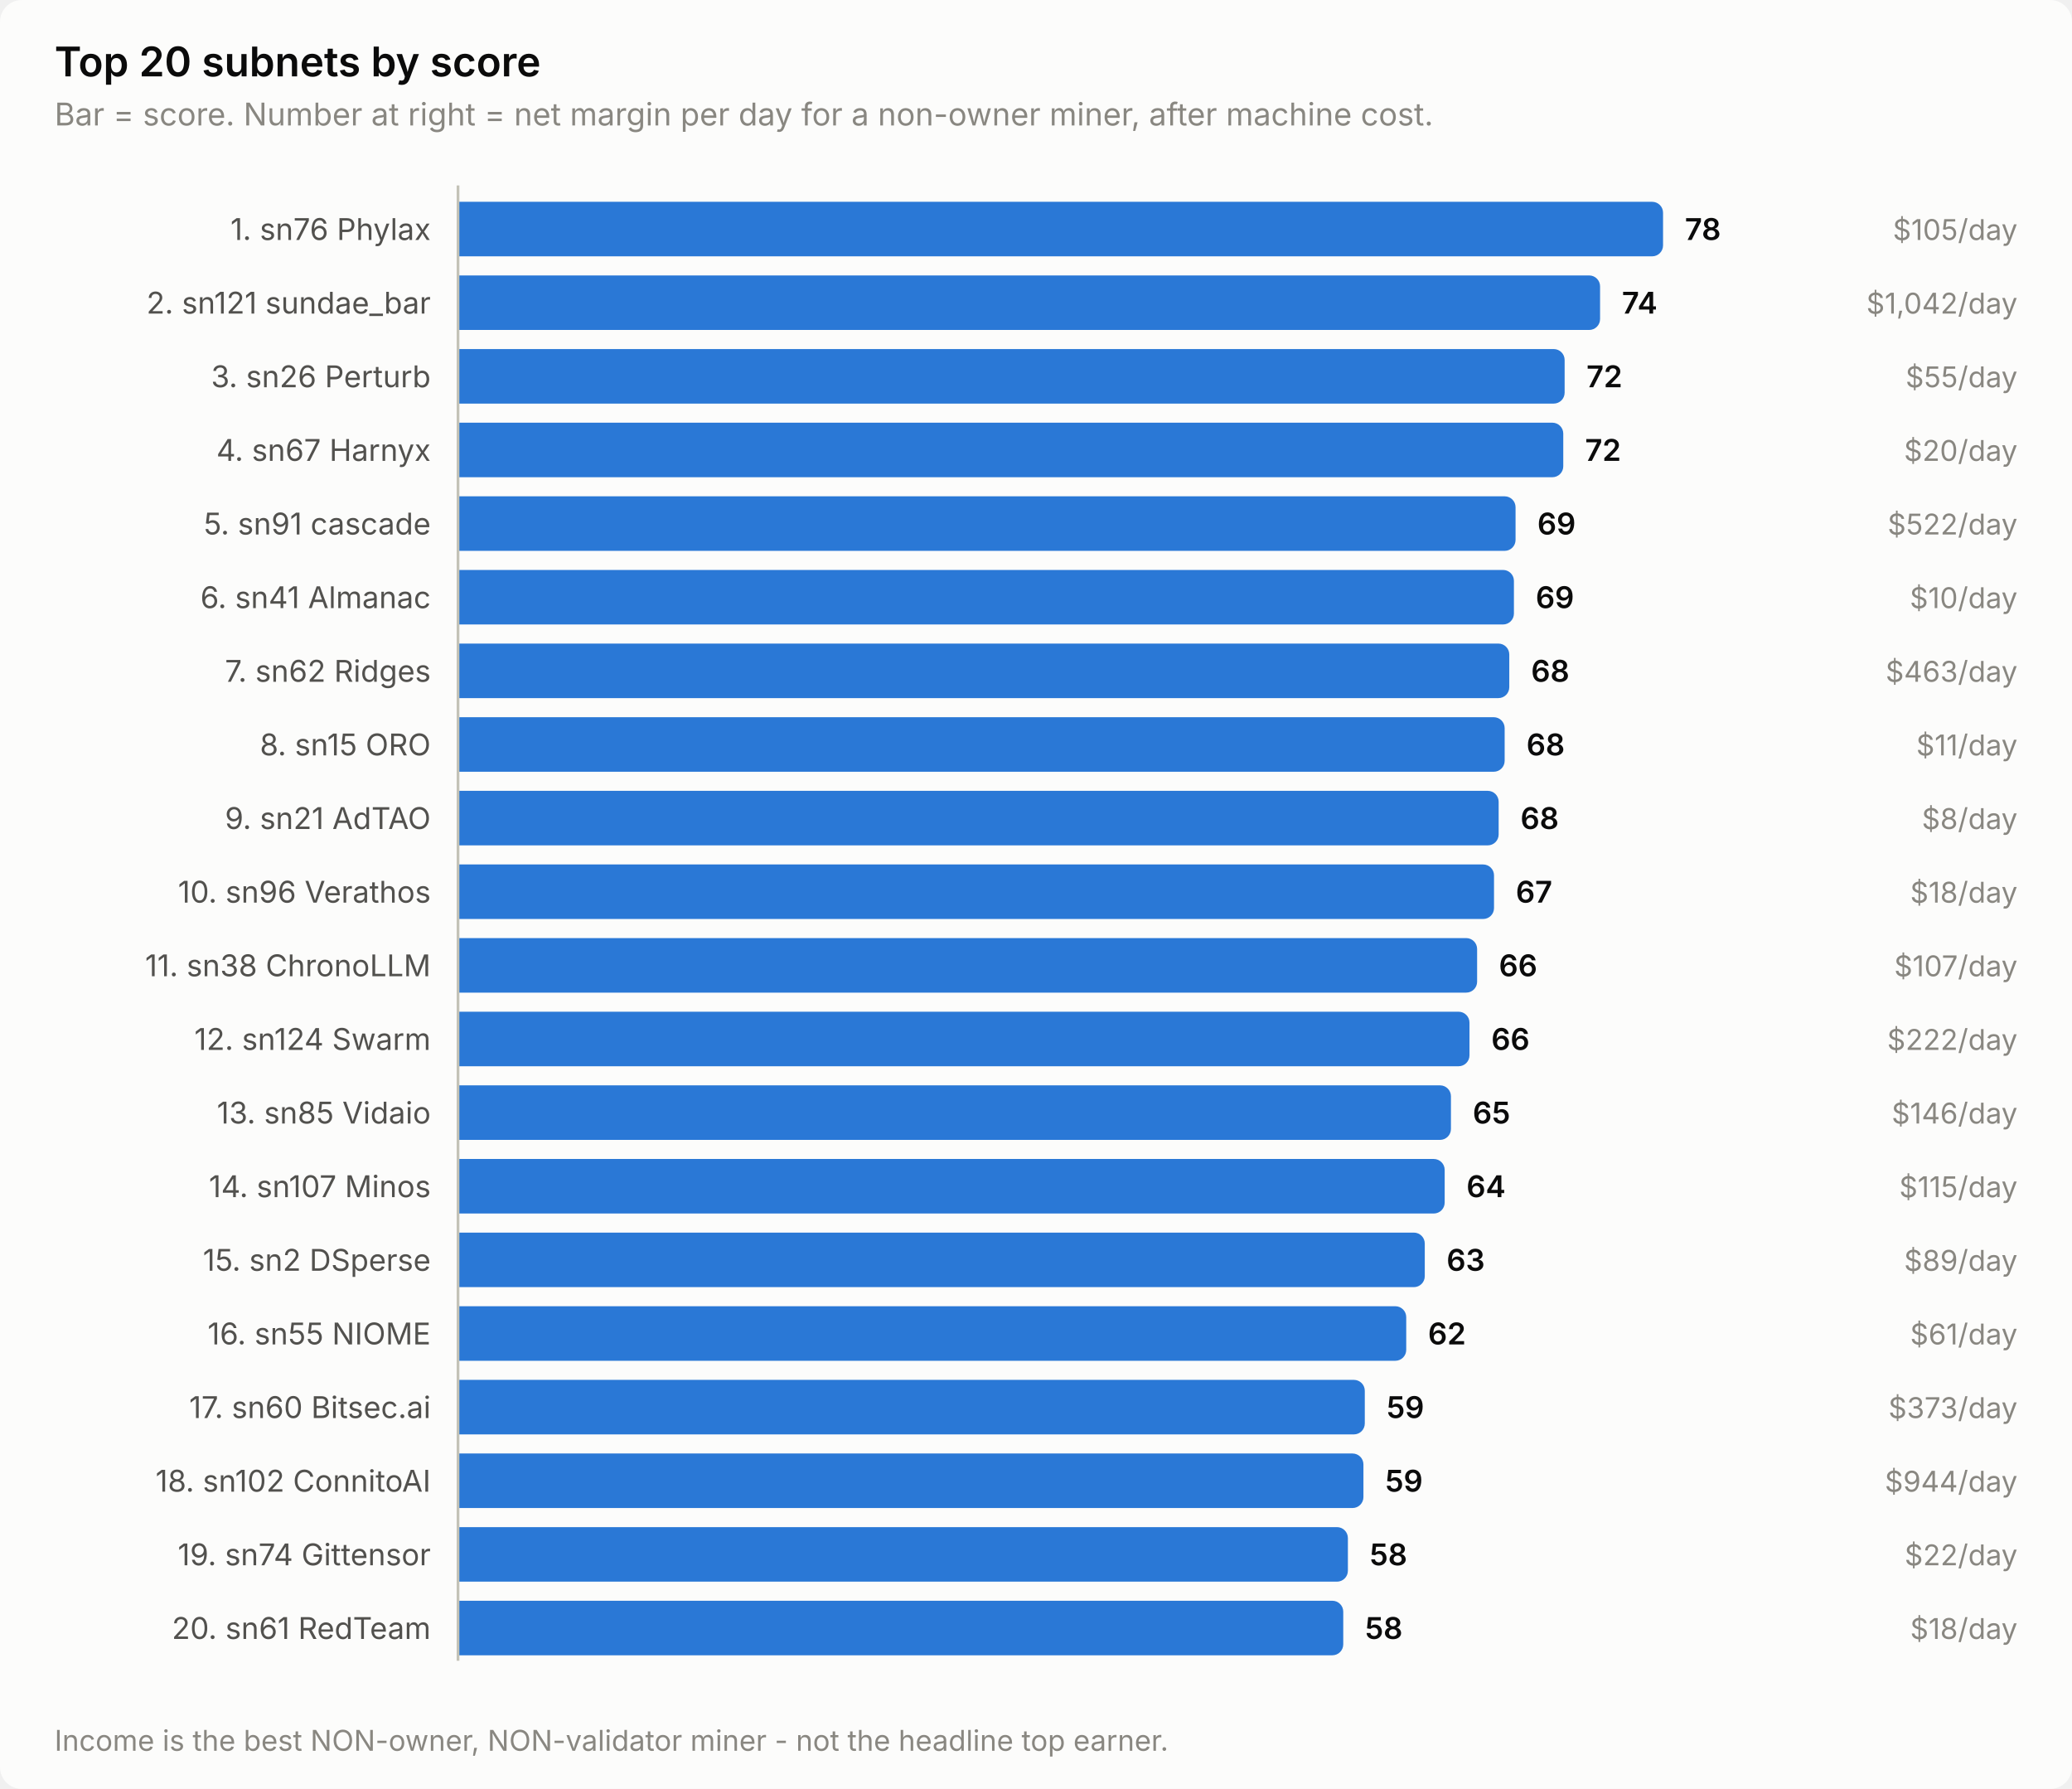
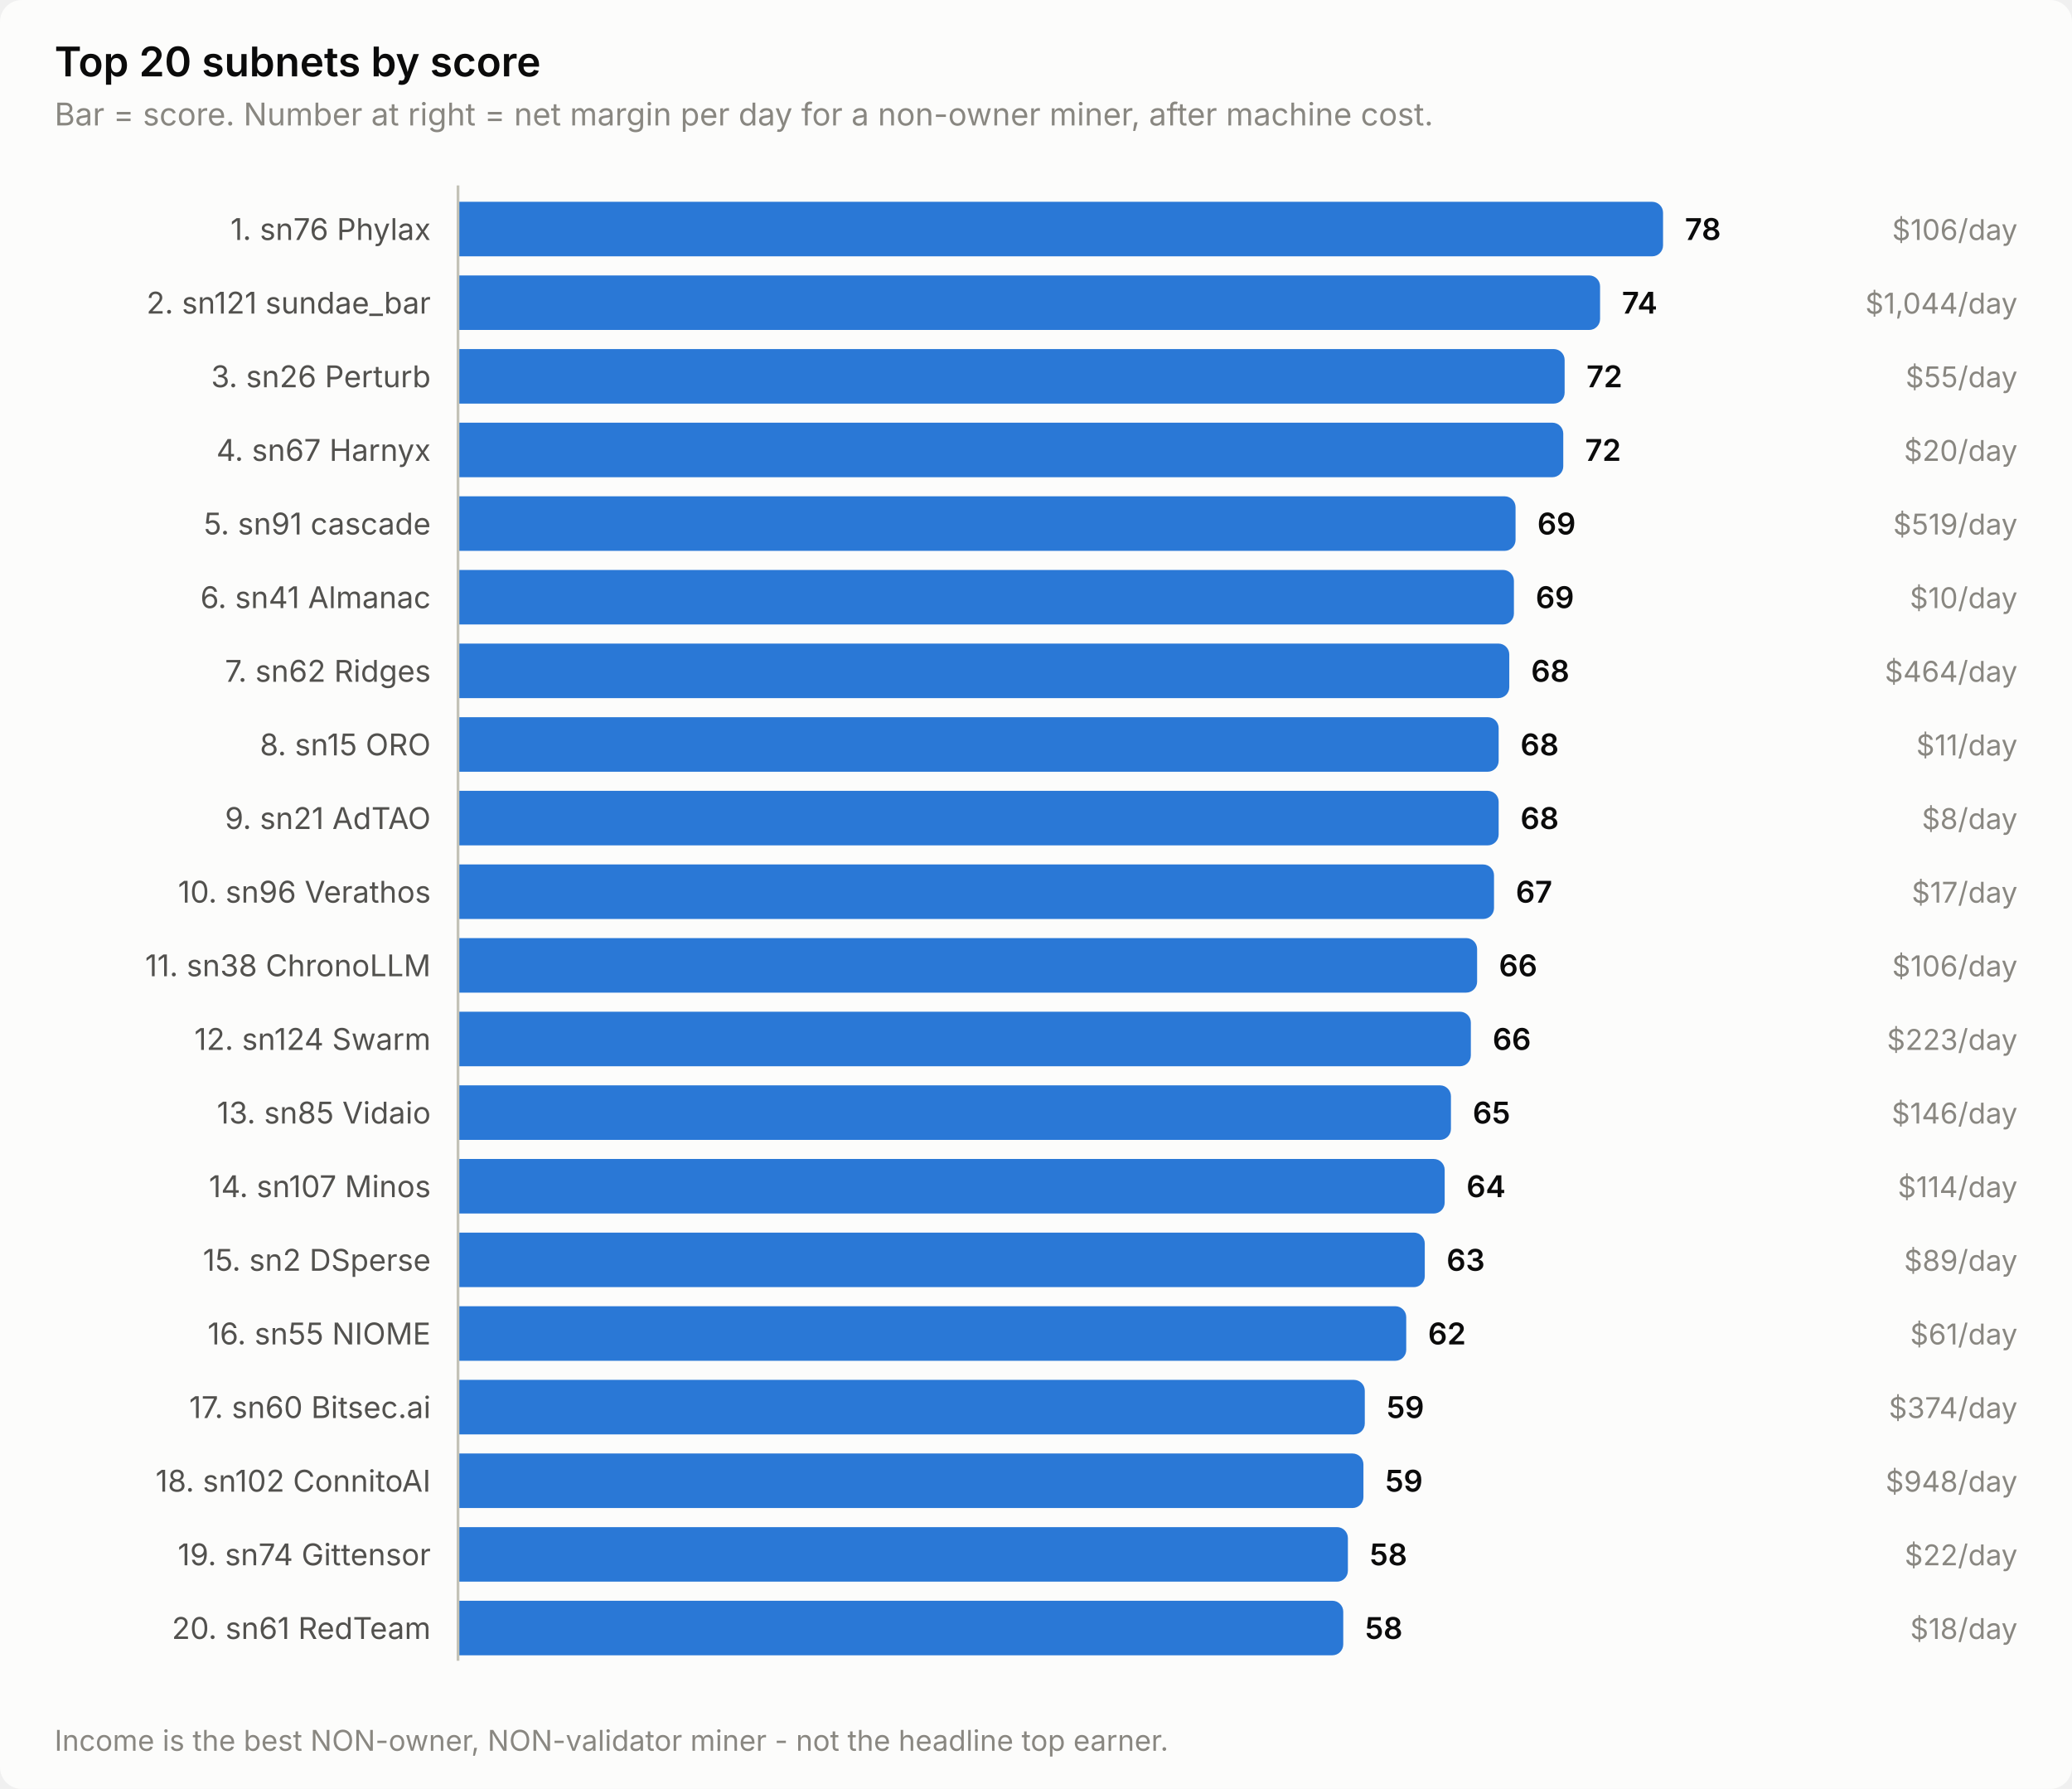
<svg xmlns="http://www.w3.org/2000/svg" width="760" height="656" viewBox="0 0 760 656" role="img" aria-label="Top 20 subnets by score">
  <style>
    text { font-family: system-ui, -apple-system, 'Segoe UI', sans-serif; }
    .t-title { font-size: 15px; font-weight: 600; }
    .t-sub { font-size: 11.5px; }
    .t-lab { font-size: 11px; }
    .t-val { font-size: 11px; font-weight: 600; font-variant-numeric: tabular-nums; }
    .t-tick { font-size: 10.5px; font-variant-numeric: tabular-nums; }

    .surface { fill: #fcfcfb; }
    .ink { fill: #0b0b0b; }
    .ink2 { fill: #52514e; }
    .muted { fill: #898781; }
    .grid { stroke: #e1e0d9; }
    .axis { stroke: #c3c2b7; }
    .accent { fill: #2a78d6; }
    .critical { fill: #d03b3b; }
    .deemph { fill: #d8d7d0; }

    @media (prefers-color-scheme: dark) {
      .surface { fill: #1a1a19; }
      .ink { fill: #ffffff; }
      .ink2 { fill: #c3c2b7; }
      .muted { fill: #898781; }
      .grid { stroke: #2c2c2a; }
      .axis { stroke: #383835; }
      .accent { fill: #3987e5; }
      .deemph { fill: #3a3a37; }
    }
</style>
  <rect class="surface" width="760" height="656" rx="8" />
  <text class="ink t-title" x="20" y="28">Top 20 subnets by score</text>
  <text class="muted t-sub" x="20" y="46">Bar = score. Number at right = net margin per day for a non-owner miner, after machine cost.</text>
  <text class="ink2 t-lab" x="158" y="88" text-anchor="end">1. sn76 Phylax</text>
  <path class="accent" d="M168.0,74.0 H606.0 a4.0,4.0 0 0 1 4.0,4.0 V90.0 a4.0,4.0 0 0 1 -4.0,4.0 H168.0 Z" />
  <text class="ink t-val" x="618.0" y="88">78</text>
-   <text class="muted t-tick" x="740" y="88" text-anchor="end">$105/day</text>
+   <text class="muted t-tick" x="740" y="88" text-anchor="end">$106/day</text>
  <text class="ink2 t-lab" x="158" y="115" text-anchor="end">2. sn121 sundae_bar</text>
  <path class="accent" d="M168.0,101.0 H582.9 a4.0,4.0 0 0 1 4.0,4.0 V117.0 a4.0,4.0 0 0 1 -4.0,4.0 H168.0 Z" />
  <text class="ink t-val" x="594.9" y="115">74</text>
-   <text class="muted t-tick" x="740" y="115" text-anchor="end">$1,042/day</text>
+   <text class="muted t-tick" x="740" y="115" text-anchor="end">$1,044/day</text>
  <text class="ink2 t-lab" x="158" y="142" text-anchor="end">3. sn26 Perturb</text>
  <path class="accent" d="M168.0,128.0 H569.9 a4.0,4.0 0 0 1 4.0,4.0 V144.0 a4.0,4.0 0 0 1 -4.0,4.0 H168.0 Z" />
  <text class="ink t-val" x="581.9" y="142">72</text>
  <text class="muted t-tick" x="740" y="142" text-anchor="end">$55/day</text>
  <text class="ink2 t-lab" x="158" y="169" text-anchor="end">4. sn67 Harnyx</text>
  <path class="accent" d="M168.0,155.0 H569.4 a4.0,4.0 0 0 1 4.0,4.0 V171.0 a4.0,4.0 0 0 1 -4.0,4.0 H168.0 Z" />
  <text class="ink t-val" x="581.4" y="169">72</text>
  <text class="muted t-tick" x="740" y="169" text-anchor="end">$20/day</text>
  <text class="ink2 t-lab" x="158" y="196" text-anchor="end">5. sn91 cascade</text>
  <path class="accent" d="M168.0,182.0 H551.9 a4.0,4.0 0 0 1 4.0,4.0 V198.0 a4.0,4.0 0 0 1 -4.0,4.0 H168.0 Z" />
  <text class="ink t-val" x="563.9" y="196">69</text>
-   <text class="muted t-tick" x="740" y="196" text-anchor="end">$522/day</text>
+   <text class="muted t-tick" x="740" y="196" text-anchor="end">$519/day</text>
  <text class="ink2 t-lab" x="158" y="223" text-anchor="end">6. sn41 Almanac</text>
  <path class="accent" d="M168.0,209.0 H551.3 a4.0,4.0 0 0 1 4.0,4.0 V225.0 a4.0,4.0 0 0 1 -4.0,4.0 H168.0 Z" />
  <text class="ink t-val" x="563.3" y="223">69</text>
  <text class="muted t-tick" x="740" y="223" text-anchor="end">$10/day</text>
  <text class="ink2 t-lab" x="158" y="250" text-anchor="end">7. sn62 Ridges</text>
  <path class="accent" d="M168.0,236.0 H549.6 a4.0,4.0 0 0 1 4.0,4.0 V252.0 a4.0,4.0 0 0 1 -4.0,4.0 H168.0 Z" />
  <text class="ink t-val" x="561.6" y="250">68</text>
-   <text class="muted t-tick" x="740" y="250" text-anchor="end">$463/day</text>
+   <text class="muted t-tick" x="740" y="250" text-anchor="end">$464/day</text>
  <text class="ink2 t-lab" x="158" y="277" text-anchor="end">8. sn15 ORO</text>
-   <path class="accent" d="M168.0,263.0 H547.9 a4.0,4.0 0 0 1 4.0,4.0 V279.0 a4.0,4.0 0 0 1 -4.0,4.0 H168.0 Z" />
-   <text class="ink t-val" x="559.9" y="277">68</text>
+   <path class="accent" d="M168.0,263.0 H545.7 a4.0,4.0 0 0 1 4.0,4.0 V279.0 a4.0,4.0 0 0 1 -4.0,4.0 H168.0 Z" />
+   <text class="ink t-val" x="557.7" y="277">68</text>
  <text class="muted t-tick" x="740" y="277" text-anchor="end">$11/day</text>
  <text class="ink2 t-lab" x="158" y="304" text-anchor="end">9. sn21 AdTAO</text>
  <path class="accent" d="M168.0,290.0 H545.7 a4.0,4.0 0 0 1 4.0,4.0 V306.0 a4.0,4.0 0 0 1 -4.0,4.0 H168.0 Z" />
  <text class="ink t-val" x="557.7" y="304">68</text>
  <text class="muted t-tick" x="740" y="304" text-anchor="end">$8/day</text>
  <text class="ink2 t-lab" x="158" y="331" text-anchor="end">10. sn96 Verathos</text>
  <path class="accent" d="M168.0,317.0 H544.0 a4.0,4.0 0 0 1 4.0,4.0 V333.0 a4.0,4.0 0 0 1 -4.0,4.0 H168.0 Z" />
  <text class="ink t-val" x="556.0" y="331">67</text>
-   <text class="muted t-tick" x="740" y="331" text-anchor="end">$18/day</text>
+   <text class="muted t-tick" x="740" y="331" text-anchor="end">$17/day</text>
  <text class="ink2 t-lab" x="158" y="358" text-anchor="end">11. sn38 ChronoLLM</text>
  <path class="accent" d="M168.0,344.0 H537.8 a4.0,4.0 0 0 1 4.0,4.0 V360.0 a4.0,4.0 0 0 1 -4.0,4.0 H168.0 Z" />
  <text class="ink t-val" x="549.8" y="358">66</text>
-   <text class="muted t-tick" x="740" y="358" text-anchor="end">$107/day</text>
+   <text class="muted t-tick" x="740" y="358" text-anchor="end">$106/day</text>
  <text class="ink2 t-lab" x="158" y="385" text-anchor="end">12. sn124 Swarm</text>
-   <path class="accent" d="M168.0,371.0 H535.0 a4.0,4.0 0 0 1 4.0,4.0 V387.0 a4.0,4.0 0 0 1 -4.0,4.0 H168.0 Z" />
-   <text class="ink t-val" x="547.0" y="385">66</text>
-   <text class="muted t-tick" x="740" y="385" text-anchor="end">$222/day</text>
+   <path class="accent" d="M168.0,371.0 H535.5 a4.0,4.0 0 0 1 4.0,4.0 V387.0 a4.0,4.0 0 0 1 -4.0,4.0 H168.0 Z" />
+   <text class="ink t-val" x="547.5" y="385">66</text>
+   <text class="muted t-tick" x="740" y="385" text-anchor="end">$223/day</text>
  <text class="ink2 t-lab" x="158" y="412" text-anchor="end">13. sn85 Vidaio</text>
  <path class="accent" d="M168.0,398.0 H528.2 a4.0,4.0 0 0 1 4.0,4.0 V414.0 a4.0,4.0 0 0 1 -4.0,4.0 H168.0 Z" />
  <text class="ink t-val" x="540.2" y="412">65</text>
  <text class="muted t-tick" x="740" y="412" text-anchor="end">$146/day</text>
  <text class="ink2 t-lab" x="158" y="439" text-anchor="end">14. sn107 Minos</text>
  <path class="accent" d="M168.0,425.0 H525.9 a4.0,4.0 0 0 1 4.0,4.0 V441.0 a4.0,4.0 0 0 1 -4.0,4.0 H168.0 Z" />
  <text class="ink t-val" x="537.9" y="439">64</text>
-   <text class="muted t-tick" x="740" y="439" text-anchor="end">$115/day</text>
+   <text class="muted t-tick" x="740" y="439" text-anchor="end">$114/day</text>
  <text class="ink2 t-lab" x="158" y="466" text-anchor="end">15. sn2 DSperse</text>
  <path class="accent" d="M168.0,452.0 H518.6 a4.0,4.0 0 0 1 4.0,4.0 V468.0 a4.0,4.0 0 0 1 -4.0,4.0 H168.0 Z" />
  <text class="ink t-val" x="530.6" y="466">63</text>
  <text class="muted t-tick" x="740" y="466" text-anchor="end">$89/day</text>
  <text class="ink2 t-lab" x="158" y="493" text-anchor="end">16. sn55 NIOME</text>
  <path class="accent" d="M168.0,479.0 H511.8 a4.0,4.0 0 0 1 4.0,4.0 V495.0 a4.0,4.0 0 0 1 -4.0,4.0 H168.0 Z" />
  <text class="ink t-val" x="523.8" y="493">62</text>
  <text class="muted t-tick" x="740" y="493" text-anchor="end">$61/day</text>
  <text class="ink2 t-lab" x="158" y="520" text-anchor="end">17. sn60 Bitsec.ai</text>
  <path class="accent" d="M168.0,506.0 H496.6 a4.0,4.0 0 0 1 4.0,4.0 V522.0 a4.0,4.0 0 0 1 -4.0,4.0 H168.0 Z" />
  <text class="ink t-val" x="508.6" y="520">59</text>
-   <text class="muted t-tick" x="740" y="520" text-anchor="end">$373/day</text>
+   <text class="muted t-tick" x="740" y="520" text-anchor="end">$374/day</text>
  <text class="ink2 t-lab" x="158" y="547" text-anchor="end">18. sn102 ConnitoAI</text>
  <path class="accent" d="M168.0,533.0 H496.1 a4.0,4.0 0 0 1 4.0,4.0 V549.0 a4.0,4.0 0 0 1 -4.0,4.0 H168.0 Z" />
  <text class="ink t-val" x="508.1" y="547">59</text>
-   <text class="muted t-tick" x="740" y="547" text-anchor="end">$944/day</text>
+   <text class="muted t-tick" x="740" y="547" text-anchor="end">$948/day</text>
  <text class="ink2 t-lab" x="158" y="574" text-anchor="end">19. sn74 Gittensor</text>
  <path class="accent" d="M168.0,560.0 H490.4 a4.0,4.0 0 0 1 4.0,4.0 V576.0 a4.0,4.0 0 0 1 -4.0,4.0 H168.0 Z" />
  <text class="ink t-val" x="502.4" y="574">58</text>
  <text class="muted t-tick" x="740" y="574" text-anchor="end">$22/day</text>
  <text class="ink2 t-lab" x="158" y="601" text-anchor="end">20. sn61 RedTeam</text>
  <path class="accent" d="M168.0,587.0 H488.7 a4.0,4.0 0 0 1 4.0,4.0 V603.0 a4.0,4.0 0 0 1 -4.0,4.0 H168.0 Z" />
  <text class="ink t-val" x="500.7" y="601">58</text>
  <text class="muted t-tick" x="740" y="601" text-anchor="end">$18/day</text>
  <line class="axis" x1="168" y1="68" x2="168" y2="609" stroke-width="1" />
  <text class="muted t-tick" x="20" y="642">Income is the best NON-owner, NON-validator miner - not the headline top earner.</text>
</svg>
